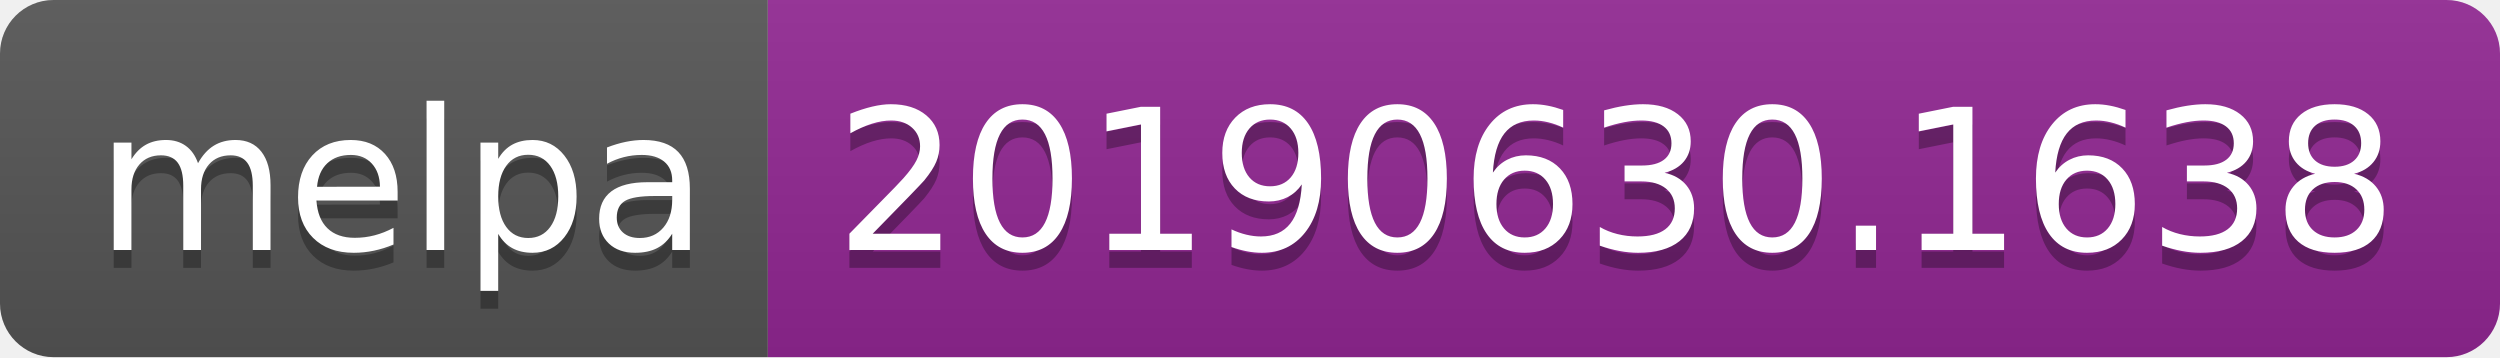
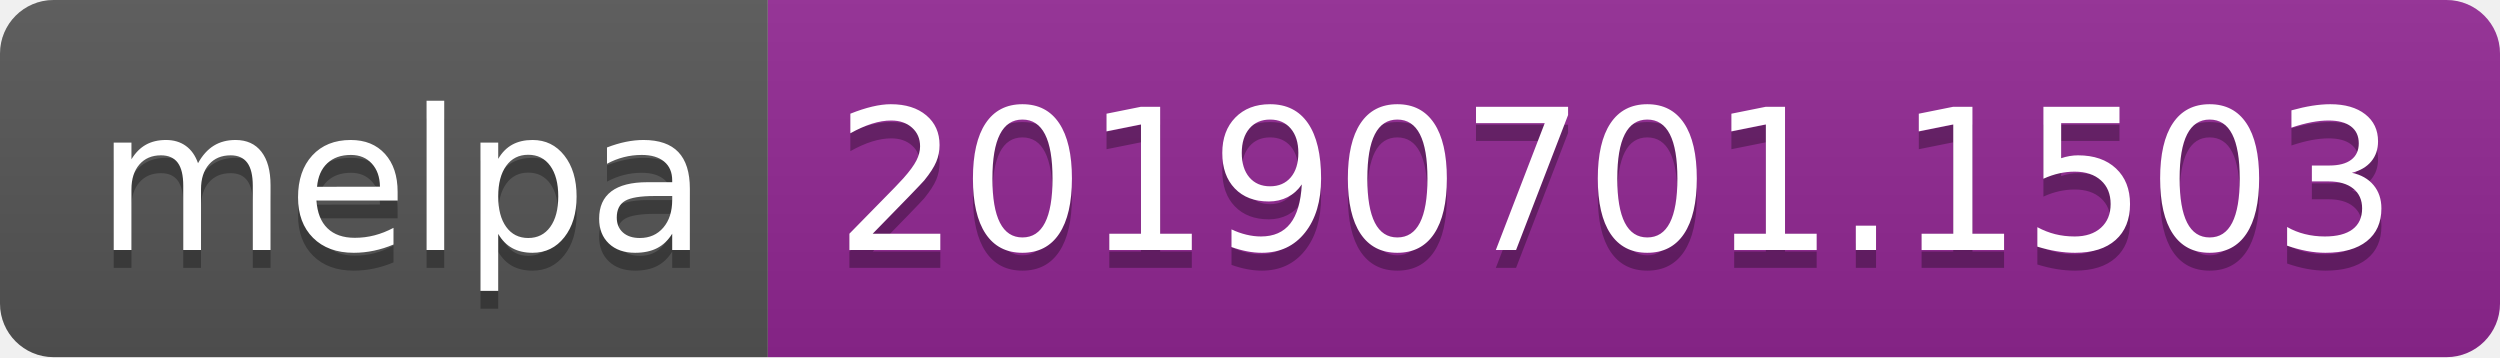
<svg xmlns="http://www.w3.org/2000/svg" width="140" height="20">
  <linearGradient id="b" x2="0" y2="100%">
    <stop offset="0" stop-color="#bbb" stop-opacity=".1" />
    <stop offset="1" stop-opacity=".1" />
  </linearGradient>
  <clipPath id="a">
    <rect width="140" height="20" rx="3" fill="#fff" />
  </clipPath>
  <g clip-path="url(#a)">
    <path fill="#555" d="M0 0h43v20H0z" />
    <path fill="#922793" d="M43 0h97v20H43z" />
    <path fill="url(#b)" d="M0 0h140v20H0z" />
  </g>
  <g fill="#fff" text-anchor="middle" font-family="DejaVu Sans,Verdana,Geneva,sans-serif" font-size="110">
    <text x="225" y="150" fill="#010101" fill-opacity=".3" transform="scale(.1)" textLength="330">melpa</text>
    <text x="225" y="140" transform="scale(.1)" textLength="330">melpa</text>
-     <text x="905" y="150" fill="#010101" fill-opacity=".3" transform="scale(.1)" textLength="870">20190630.1638</text>
-     <text x="905" y="140" transform="scale(.1)" textLength="870">20190630.1638</text>
+     <text x="905" y="150" fill="#010101" fill-opacity=".3" transform="scale(.1)" textLength="870">20190701.1503</text>
+     <text x="905" y="140" transform="scale(.1)" textLength="870">20190701.1503</text>
  </g>
</svg>
